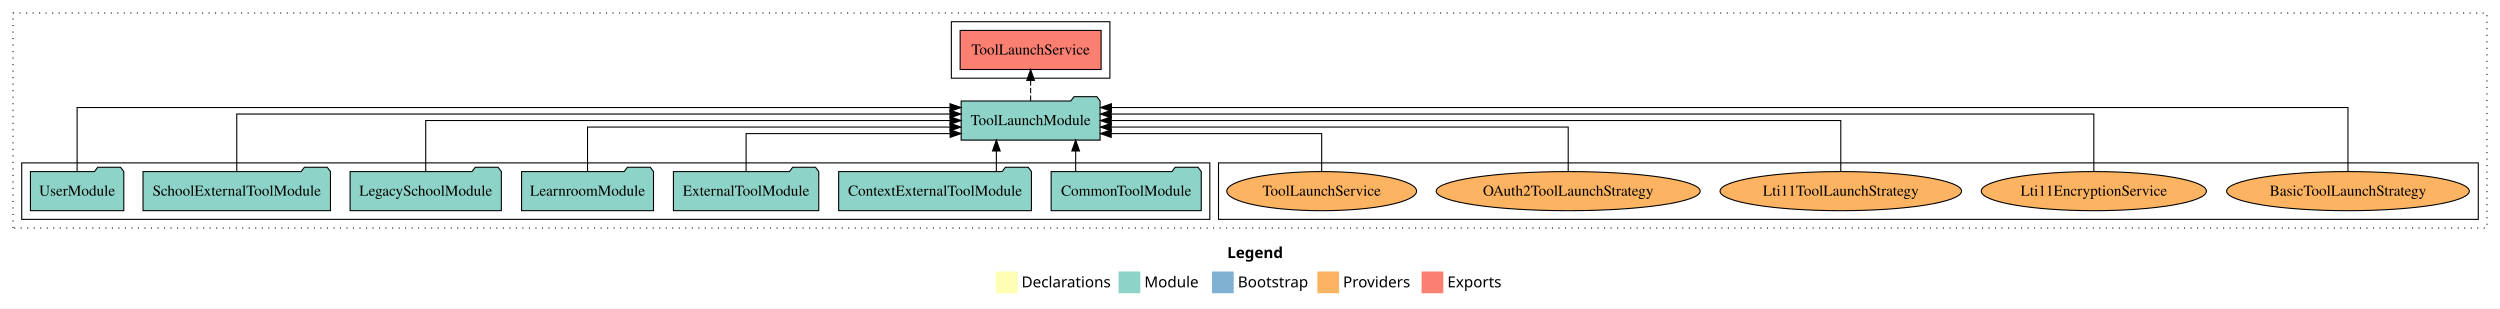
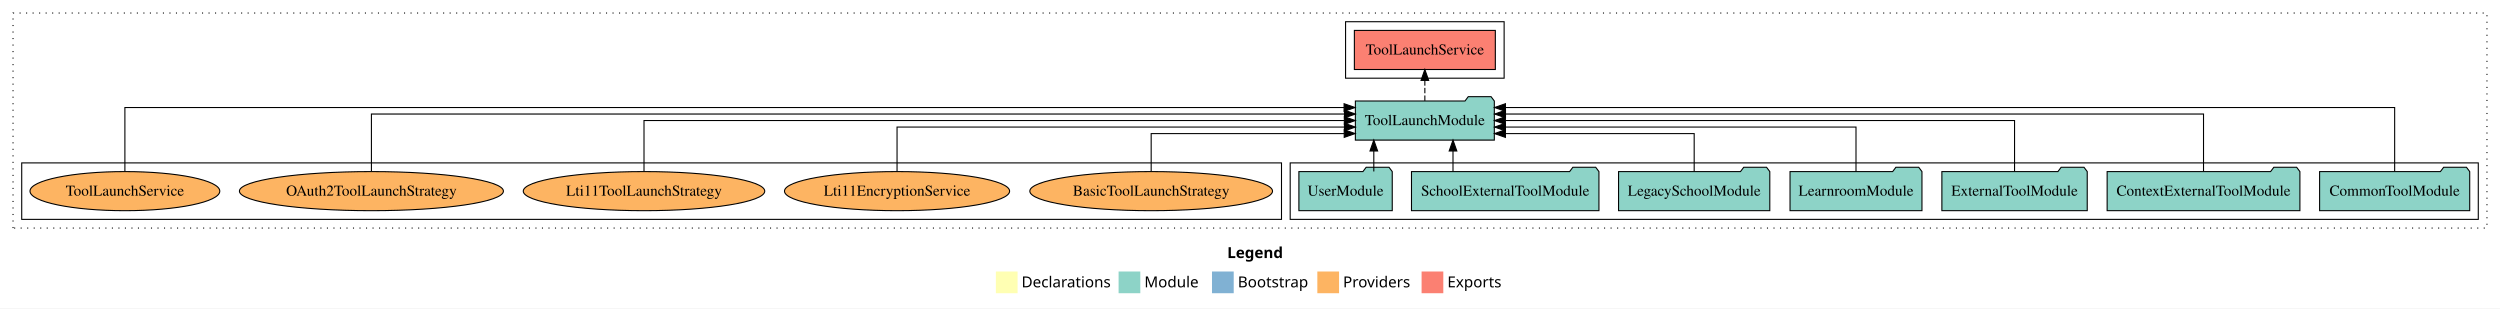
<svg xmlns="http://www.w3.org/2000/svg" width="2302pt" height="284pt" viewBox="0.00 0.00 2302.00 284.00">
  <g id="graph0" class="graph" transform="scale(1 1) rotate(0) translate(4 280)">
    <polygon fill="white" stroke="transparent" points="-4,4 -4,-280 2298,-280 2298,4 -4,4" />
    <text text-anchor="start" x="1126.01" y="-42.4" font-family="Times-12" font-weight="bold" font-size="14.00">Legend</text>
    <polygon fill="#ffffb3" stroke="transparent" points="913,-10 913,-30 933,-30 933,-10 913,-10" />
    <text text-anchor="start" x="936.63" y="-15.4" font-family="Times-12" font-size="14.00">  Declarations</text>
    <polygon fill="#8dd3c7" stroke="transparent" points="1026,-10 1026,-30 1046,-30 1046,-10 1026,-10" />
    <text text-anchor="start" x="1049.73" y="-15.4" font-family="Times-12" font-size="14.00">  Module</text>
    <polygon fill="#80b1d3" stroke="transparent" points="1112,-10 1112,-30 1132,-30 1132,-10 1112,-10" />
    <text text-anchor="start" x="1135.78" y="-15.4" font-family="Times-12" font-size="14.00">  Bootstrap</text>
    <polygon fill="#fdb462" stroke="transparent" points="1209,-10 1209,-30 1229,-30 1229,-10 1209,-10" />
    <text text-anchor="start" x="1232.67" y="-15.4" font-family="Times-12" font-size="14.00">  Providers</text>
    <polygon fill="#fb8072" stroke="transparent" points="1305,-10 1305,-30 1325,-30 1325,-10 1305,-10" />
    <text text-anchor="start" x="1328.73" y="-15.4" font-family="Times-12" font-size="14.00">  Exports</text>
    <g id="clust1" class="cluster">
      <polygon fill="none" stroke="black" stroke-dasharray="1,5" points="8,-70 8,-268 2286,-268 2286,-70 8,-70" />
    </g>
-     <g id="clust6" class="cluster">
-       <polygon fill="none" stroke="black" points="1118,-78 1118,-130 2278,-130 2278,-78 1118,-78" />
-     </g>
    <g id="clust4" class="cluster">
-       <polygon fill="none" stroke="black" points="872,-208 872,-260 1018,-260 1018,-208 872,-208" />
+       <polygon fill="none" stroke="black" points="1235,-208 1235,-260 1381,-260 1381,-208 1235,-208" />
    </g>
    <g id="clust3" class="cluster">
-       <polygon fill="none" stroke="black" points="16,-78 16,-130 1110,-130 1110,-78 16,-78" />
+       <polygon fill="none" stroke="black" points="1184,-78 1184,-130 2278,-130 2278,-78 1184,-78" />
+     </g>
+     <g id="clust6" class="cluster">
+       <polygon fill="none" stroke="black" points="16,-78 16,-130 1176,-130 1176,-78 16,-78" />
    </g>
    <g id="node1" class="node">
-       <polygon fill="#8dd3c7" stroke="black" points="1102.11,-122 1099.11,-126 1078.11,-126 1075.11,-122 963.89,-122 963.89,-86 1102.11,-86 1102.11,-122" />
-       <text text-anchor="middle" x="1033" y="-99.8" font-family="Times,serif" font-size="14.00">CommonToolModule</text>
+       <polygon fill="#8dd3c7" stroke="black" points="2270.11,-122 2267.11,-126 2246.11,-126 2243.11,-122 2131.89,-122 2131.89,-86 2270.11,-86 2270.11,-122" />
+       <text text-anchor="middle" x="2201" y="-99.8" font-family="Times,serif" font-size="14.00">CommonToolModule</text>
    </g>
    <g id="node8" class="node">
-       <polygon fill="#8dd3c7" stroke="black" points="1008.97,-187 1005.97,-191 984.97,-191 981.97,-187 881.03,-187 881.03,-151 1008.97,-151 1008.97,-187" />
-       <text text-anchor="middle" x="945" y="-164.8" font-family="Times,serif" font-size="14.00">ToolLaunchModule</text>
+       <polygon fill="#8dd3c7" stroke="black" points="1371.97,-187 1368.97,-191 1347.97,-191 1344.97,-187 1244.03,-187 1244.03,-151 1371.97,-151 1371.97,-187" />
+       <text text-anchor="middle" x="1308" y="-164.8" font-family="Times,serif" font-size="14.00">ToolLaunchModule</text>
    </g>
    <g id="edge1" class="edge">
-       <path fill="none" stroke="black" d="M986.47,-122.11C986.47,-122.11 986.47,-140.99 986.47,-140.99" />
-       <polygon fill="black" stroke="black" points="982.97,-140.99 986.47,-150.99 989.97,-140.99 982.97,-140.99" />
+       <path fill="none" stroke="black" d="M2201,-122.25C2201,-145.02 2201,-181 2201,-181 2201,-181 1382.22,-181 1382.22,-181" />
+       <polygon fill="black" stroke="black" points="1382.22,-177.5 1372.22,-181 1382.22,-184.5 1382.22,-177.5" />
    </g>
    <g id="node2" class="node">
-       <polygon fill="#8dd3c7" stroke="black" points="945.75,-122 942.75,-126 921.75,-126 918.75,-122 768.25,-122 768.25,-86 945.75,-86 945.75,-122" />
-       <text text-anchor="middle" x="857" y="-99.8" font-family="Times,serif" font-size="14.00">ContextExternalToolModule</text>
+       <polygon fill="#8dd3c7" stroke="black" points="2113.75,-122 2110.75,-126 2089.75,-126 2086.75,-122 1936.25,-122 1936.25,-86 2113.75,-86 2113.75,-122" />
+       <text text-anchor="middle" x="2025" y="-99.8" font-family="Times,serif" font-size="14.00">ContextExternalToolModule</text>
    </g>
    <g id="edge2" class="edge">
-       <path fill="none" stroke="black" d="M913.44,-122.11C913.44,-122.11 913.44,-140.99 913.44,-140.99" />
-       <polygon fill="black" stroke="black" points="909.94,-140.99 913.44,-150.99 916.94,-140.99 909.94,-140.99" />
+       <path fill="none" stroke="black" d="M2025,-122.28C2025,-143.32 2025,-175 2025,-175 2025,-175 1382.26,-175 1382.26,-175" />
+       <polygon fill="black" stroke="black" points="1382.26,-171.5 1372.26,-175 1382.26,-178.5 1382.26,-171.5" />
    </g>
    <g id="node3" class="node">
-       <polygon fill="#8dd3c7" stroke="black" points="749.92,-122 746.92,-126 725.92,-126 722.92,-122 616.08,-122 616.08,-86 749.92,-86 749.92,-122" />
-       <text text-anchor="middle" x="683" y="-99.8" font-family="Times,serif" font-size="14.00">ExternalToolModule</text>
+       <polygon fill="#8dd3c7" stroke="black" points="1917.92,-122 1914.92,-126 1893.92,-126 1890.92,-122 1784.08,-122 1784.08,-86 1917.92,-86 1917.92,-122" />
+       <text text-anchor="middle" x="1851" y="-99.8" font-family="Times,serif" font-size="14.00">ExternalToolModule</text>
    </g>
    <g id="edge3" class="edge">
-       <path fill="none" stroke="black" d="M683,-122.24C683,-137.57 683,-157 683,-157 683,-157 870.91,-157 870.91,-157" />
-       <polygon fill="black" stroke="black" points="870.91,-160.5 880.91,-157 870.91,-153.5 870.91,-160.5" />
+       <path fill="none" stroke="black" d="M1851,-122.11C1851,-141.34 1851,-169 1851,-169 1851,-169 1382.15,-169 1382.15,-169" />
+       <polygon fill="black" stroke="black" points="1382.15,-165.5 1372.15,-169 1382.15,-172.5 1382.15,-165.5" />
    </g>
    <g id="node4" class="node">
-       <polygon fill="#8dd3c7" stroke="black" points="597.74,-122 594.74,-126 573.74,-126 570.74,-122 476.26,-122 476.26,-86 597.74,-86 597.74,-122" />
-       <text text-anchor="middle" x="537" y="-99.8" font-family="Times,serif" font-size="14.00">LearnroomModule</text>
+       <polygon fill="#8dd3c7" stroke="black" points="1765.74,-122 1762.74,-126 1741.74,-126 1738.74,-122 1644.26,-122 1644.26,-86 1765.74,-86 1765.74,-122" />
+       <text text-anchor="middle" x="1705" y="-99.8" font-family="Times,serif" font-size="14.00">LearnroomModule</text>
    </g>
    <g id="edge4" class="edge">
-       <path fill="none" stroke="black" d="M537,-122.02C537,-139.37 537,-163 537,-163 537,-163 870.8,-163 870.8,-163" />
-       <polygon fill="black" stroke="black" points="870.8,-166.5 880.8,-163 870.8,-159.5 870.8,-166.5" />
+       <path fill="none" stroke="black" d="M1705,-122.02C1705,-139.37 1705,-163 1705,-163 1705,-163 1382.23,-163 1382.23,-163" />
+       <polygon fill="black" stroke="black" points="1382.23,-159.5 1372.23,-163 1382.23,-166.5 1382.23,-159.5" />
    </g>
    <g id="node5" class="node">
-       <polygon fill="#8dd3c7" stroke="black" points="457.63,-122 454.63,-126 433.63,-126 430.63,-122 318.37,-122 318.37,-86 457.63,-86 457.63,-122" />
-       <text text-anchor="middle" x="388" y="-99.8" font-family="Times,serif" font-size="14.00">LegacySchoolModule</text>
+       <polygon fill="#8dd3c7" stroke="black" points="1625.63,-122 1622.63,-126 1601.63,-126 1598.63,-122 1486.37,-122 1486.37,-86 1625.63,-86 1625.63,-122" />
+       <text text-anchor="middle" x="1556" y="-99.8" font-family="Times,serif" font-size="14.00">LegacySchoolModule</text>
    </g>
    <g id="edge5" class="edge">
-       <path fill="none" stroke="black" d="M388,-122.11C388,-141.34 388,-169 388,-169 388,-169 870.83,-169 870.83,-169" />
-       <polygon fill="black" stroke="black" points="870.83,-172.5 880.83,-169 870.83,-165.5 870.83,-172.5" />
+       <path fill="none" stroke="black" d="M1556,-122.24C1556,-137.57 1556,-157 1556,-157 1556,-157 1382.19,-157 1382.19,-157" />
+       <polygon fill="black" stroke="black" points="1382.19,-153.5 1372.19,-157 1382.19,-160.5 1382.19,-153.5" />
    </g>
    <g id="node6" class="node">
-       <polygon fill="#8dd3c7" stroke="black" points="300.3,-122 297.3,-126 276.3,-126 273.3,-122 127.7,-122 127.7,-86 300.3,-86 300.3,-122" />
-       <text text-anchor="middle" x="214" y="-99.8" font-family="Times,serif" font-size="14.00">SchoolExternalToolModule</text>
+       <polygon fill="#8dd3c7" stroke="black" points="1468.3,-122 1465.3,-126 1444.3,-126 1441.3,-122 1295.7,-122 1295.7,-86 1468.3,-86 1468.3,-122" />
+       <text text-anchor="middle" x="1382" y="-99.8" font-family="Times,serif" font-size="14.00">SchoolExternalToolModule</text>
    </g>
    <g id="edge6" class="edge">
-       <path fill="none" stroke="black" d="M214,-122.28C214,-143.32 214,-175 214,-175 214,-175 870.77,-175 870.77,-175" />
-       <polygon fill="black" stroke="black" points="870.77,-178.5 880.77,-175 870.77,-171.5 870.77,-178.5" />
+       <path fill="none" stroke="black" d="M1333.92,-122.11C1333.92,-122.11 1333.92,-140.99 1333.92,-140.99" />
+       <polygon fill="black" stroke="black" points="1330.42,-140.99 1333.92,-150.99 1337.42,-140.99 1330.42,-140.99" />
    </g>
    <g id="node7" class="node">
-       <polygon fill="#8dd3c7" stroke="black" points="109.98,-122 106.98,-126 85.98,-126 82.98,-122 24.02,-122 24.02,-86 109.98,-86 109.98,-122" />
-       <text text-anchor="middle" x="67" y="-99.8" font-family="Times,serif" font-size="14.00">UserModule</text>
+       <polygon fill="#8dd3c7" stroke="black" points="1277.98,-122 1274.98,-126 1253.98,-126 1250.98,-122 1192.02,-122 1192.02,-86 1277.98,-86 1277.98,-122" />
+       <text text-anchor="middle" x="1235" y="-99.8" font-family="Times,serif" font-size="14.00">UserModule</text>
    </g>
    <g id="edge7" class="edge">
-       <path fill="none" stroke="black" d="M67,-122.25C67,-145.02 67,-181 67,-181 67,-181 870.79,-181 870.79,-181" />
-       <polygon fill="black" stroke="black" points="870.79,-184.5 880.79,-181 870.79,-177.5 870.79,-184.5" />
+       <path fill="none" stroke="black" d="M1261,-122.11C1261,-122.11 1261,-140.99 1261,-140.99" />
+       <polygon fill="black" stroke="black" points="1257.5,-140.99 1261,-150.99 1264.5,-140.99 1257.5,-140.99" />
    </g>
    <g id="node9" class="node">
-       <polygon fill="#fb8072" stroke="black" points="1009.9,-252 880.1,-252 880.1,-216 1009.9,-216 1009.9,-252" />
-       <text text-anchor="middle" x="945" y="-229.8" font-family="Times,serif" font-size="14.00">ToolLaunchService </text>
+       <polygon fill="#fb8072" stroke="black" points="1372.9,-252 1243.1,-252 1243.1,-216 1372.9,-216 1372.9,-252" />
+       <text text-anchor="middle" x="1308" y="-229.8" font-family="Times,serif" font-size="14.00">ToolLaunchService </text>
    </g>
    <g id="edge8" class="edge">
-       <path fill="none" stroke="black" stroke-dasharray="5,2" d="M945,-187.11C945,-187.11 945,-205.99 945,-205.99" />
-       <polygon fill="black" stroke="black" points="941.5,-205.99 945,-215.99 948.5,-205.99 941.5,-205.99" />
+       <path fill="none" stroke="black" stroke-dasharray="5,2" d="M1308,-187.11C1308,-187.11 1308,-205.99 1308,-205.99" />
+       <polygon fill="black" stroke="black" points="1304.5,-205.99 1308,-215.99 1311.5,-205.99 1304.5,-205.99" />
    </g>
    <g id="node10" class="node">
-       <ellipse fill="#fdb462" stroke="black" cx="2158" cy="-104" rx="111.74" ry="18" />
-       <text text-anchor="middle" x="2158" y="-99.8" font-family="Times,serif" font-size="14.00">BasicToolLaunchStrategy</text>
+       <ellipse fill="#fdb462" stroke="black" cx="1056" cy="-104" rx="111.74" ry="18" />
+       <text text-anchor="middle" x="1056" y="-99.8" font-family="Times,serif" font-size="14.00">BasicToolLaunchStrategy</text>
    </g>
    <g id="edge9" class="edge">
-       <path fill="none" stroke="black" d="M2158,-122.25C2158,-145.02 2158,-181 2158,-181 2158,-181 1019.36,-181 1019.36,-181" />
-       <polygon fill="black" stroke="black" points="1019.36,-177.5 1009.36,-181 1019.36,-184.5 1019.36,-177.5" />
+       <path fill="none" stroke="black" d="M1056,-122.24C1056,-137.57 1056,-157 1056,-157 1056,-157 1233.76,-157 1233.76,-157" />
+       <polygon fill="black" stroke="black" points="1233.76,-160.5 1243.76,-157 1233.76,-153.5 1233.76,-160.5" />
    </g>
    <g id="node11" class="node">
-       <ellipse fill="#fdb462" stroke="black" cx="1924" cy="-104" rx="103.65" ry="18" />
-       <text text-anchor="middle" x="1924" y="-99.8" font-family="Times,serif" font-size="14.00">Lti11EncryptionService</text>
+       <ellipse fill="#fdb462" stroke="black" cx="822" cy="-104" rx="103.65" ry="18" />
+       <text text-anchor="middle" x="822" y="-99.8" font-family="Times,serif" font-size="14.00">Lti11EncryptionService</text>
    </g>
    <g id="edge10" class="edge">
-       <path fill="none" stroke="black" d="M1924,-122.28C1924,-143.32 1924,-175 1924,-175 1924,-175 1019.23,-175 1019.23,-175" />
-       <polygon fill="black" stroke="black" points="1019.23,-171.5 1009.23,-175 1019.23,-178.5 1019.23,-171.5" />
+       <path fill="none" stroke="black" d="M822,-122.02C822,-139.37 822,-163 822,-163 822,-163 1233.96,-163 1233.96,-163" />
+       <polygon fill="black" stroke="black" points="1233.96,-166.5 1243.96,-163 1233.96,-159.5 1233.96,-166.5" />
    </g>
    <g id="node12" class="node">
-       <ellipse fill="#fdb462" stroke="black" cx="1691" cy="-104" rx="111.18" ry="18" />
-       <text text-anchor="middle" x="1691" y="-99.8" font-family="Times,serif" font-size="14.00">Lti11ToolLaunchStrategy</text>
+       <ellipse fill="#fdb462" stroke="black" cx="589" cy="-104" rx="111.18" ry="18" />
+       <text text-anchor="middle" x="589" y="-99.8" font-family="Times,serif" font-size="14.00">Lti11ToolLaunchStrategy</text>
    </g>
    <g id="edge11" class="edge">
-       <path fill="none" stroke="black" d="M1691,-122.11C1691,-141.34 1691,-169 1691,-169 1691,-169 1019.25,-169 1019.25,-169" />
-       <polygon fill="black" stroke="black" points="1019.25,-165.5 1009.25,-169 1019.25,-172.5 1019.25,-165.5" />
+       <path fill="none" stroke="black" d="M589,-122.11C589,-141.34 589,-169 589,-169 589,-169 1233.88,-169 1233.88,-169" />
+       <polygon fill="black" stroke="black" points="1233.88,-172.5 1243.88,-169 1233.88,-165.5 1233.88,-172.5" />
    </g>
    <g id="node13" class="node">
-       <ellipse fill="#fdb462" stroke="black" cx="1440" cy="-104" rx="121.55" ry="18" />
-       <text text-anchor="middle" x="1440" y="-99.8" font-family="Times,serif" font-size="14.00">OAuth2ToolLaunchStrategy</text>
+       <ellipse fill="#fdb462" stroke="black" cx="338" cy="-104" rx="121.55" ry="18" />
+       <text text-anchor="middle" x="338" y="-99.8" font-family="Times,serif" font-size="14.00">OAuth2ToolLaunchStrategy</text>
    </g>
    <g id="edge12" class="edge">
-       <path fill="none" stroke="black" d="M1440,-122.02C1440,-139.37 1440,-163 1440,-163 1440,-163 1019.21,-163 1019.21,-163" />
-       <polygon fill="black" stroke="black" points="1019.21,-159.5 1009.21,-163 1019.21,-166.5 1019.21,-159.5" />
+       <path fill="none" stroke="black" d="M338,-122.28C338,-143.32 338,-175 338,-175 338,-175 1233.98,-175 1233.98,-175" />
+       <polygon fill="black" stroke="black" points="1233.98,-178.5 1243.98,-175 1233.98,-171.5 1233.98,-178.5" />
    </g>
    <g id="node14" class="node">
-       <ellipse fill="#fdb462" stroke="black" cx="1213" cy="-104" rx="87.38" ry="18" />
-       <text text-anchor="middle" x="1213" y="-99.8" font-family="Times,serif" font-size="14.00">ToolLaunchService</text>
+       <ellipse fill="#fdb462" stroke="black" cx="111" cy="-104" rx="87.38" ry="18" />
+       <text text-anchor="middle" x="111" y="-99.8" font-family="Times,serif" font-size="14.00">ToolLaunchService</text>
    </g>
    <g id="edge13" class="edge">
-       <path fill="none" stroke="black" d="M1213,-122.24C1213,-137.57 1213,-157 1213,-157 1213,-157 1019.19,-157 1019.19,-157" />
-       <polygon fill="black" stroke="black" points="1019.19,-153.5 1009.19,-157 1019.19,-160.5 1019.19,-153.5" />
+       <path fill="none" stroke="black" d="M111,-122.25C111,-145.02 111,-181 111,-181 111,-181 1233.64,-181 1233.64,-181" />
+       <polygon fill="black" stroke="black" points="1233.64,-184.5 1243.64,-181 1233.64,-177.5 1233.64,-184.5" />
    </g>
  </g>
</svg>
